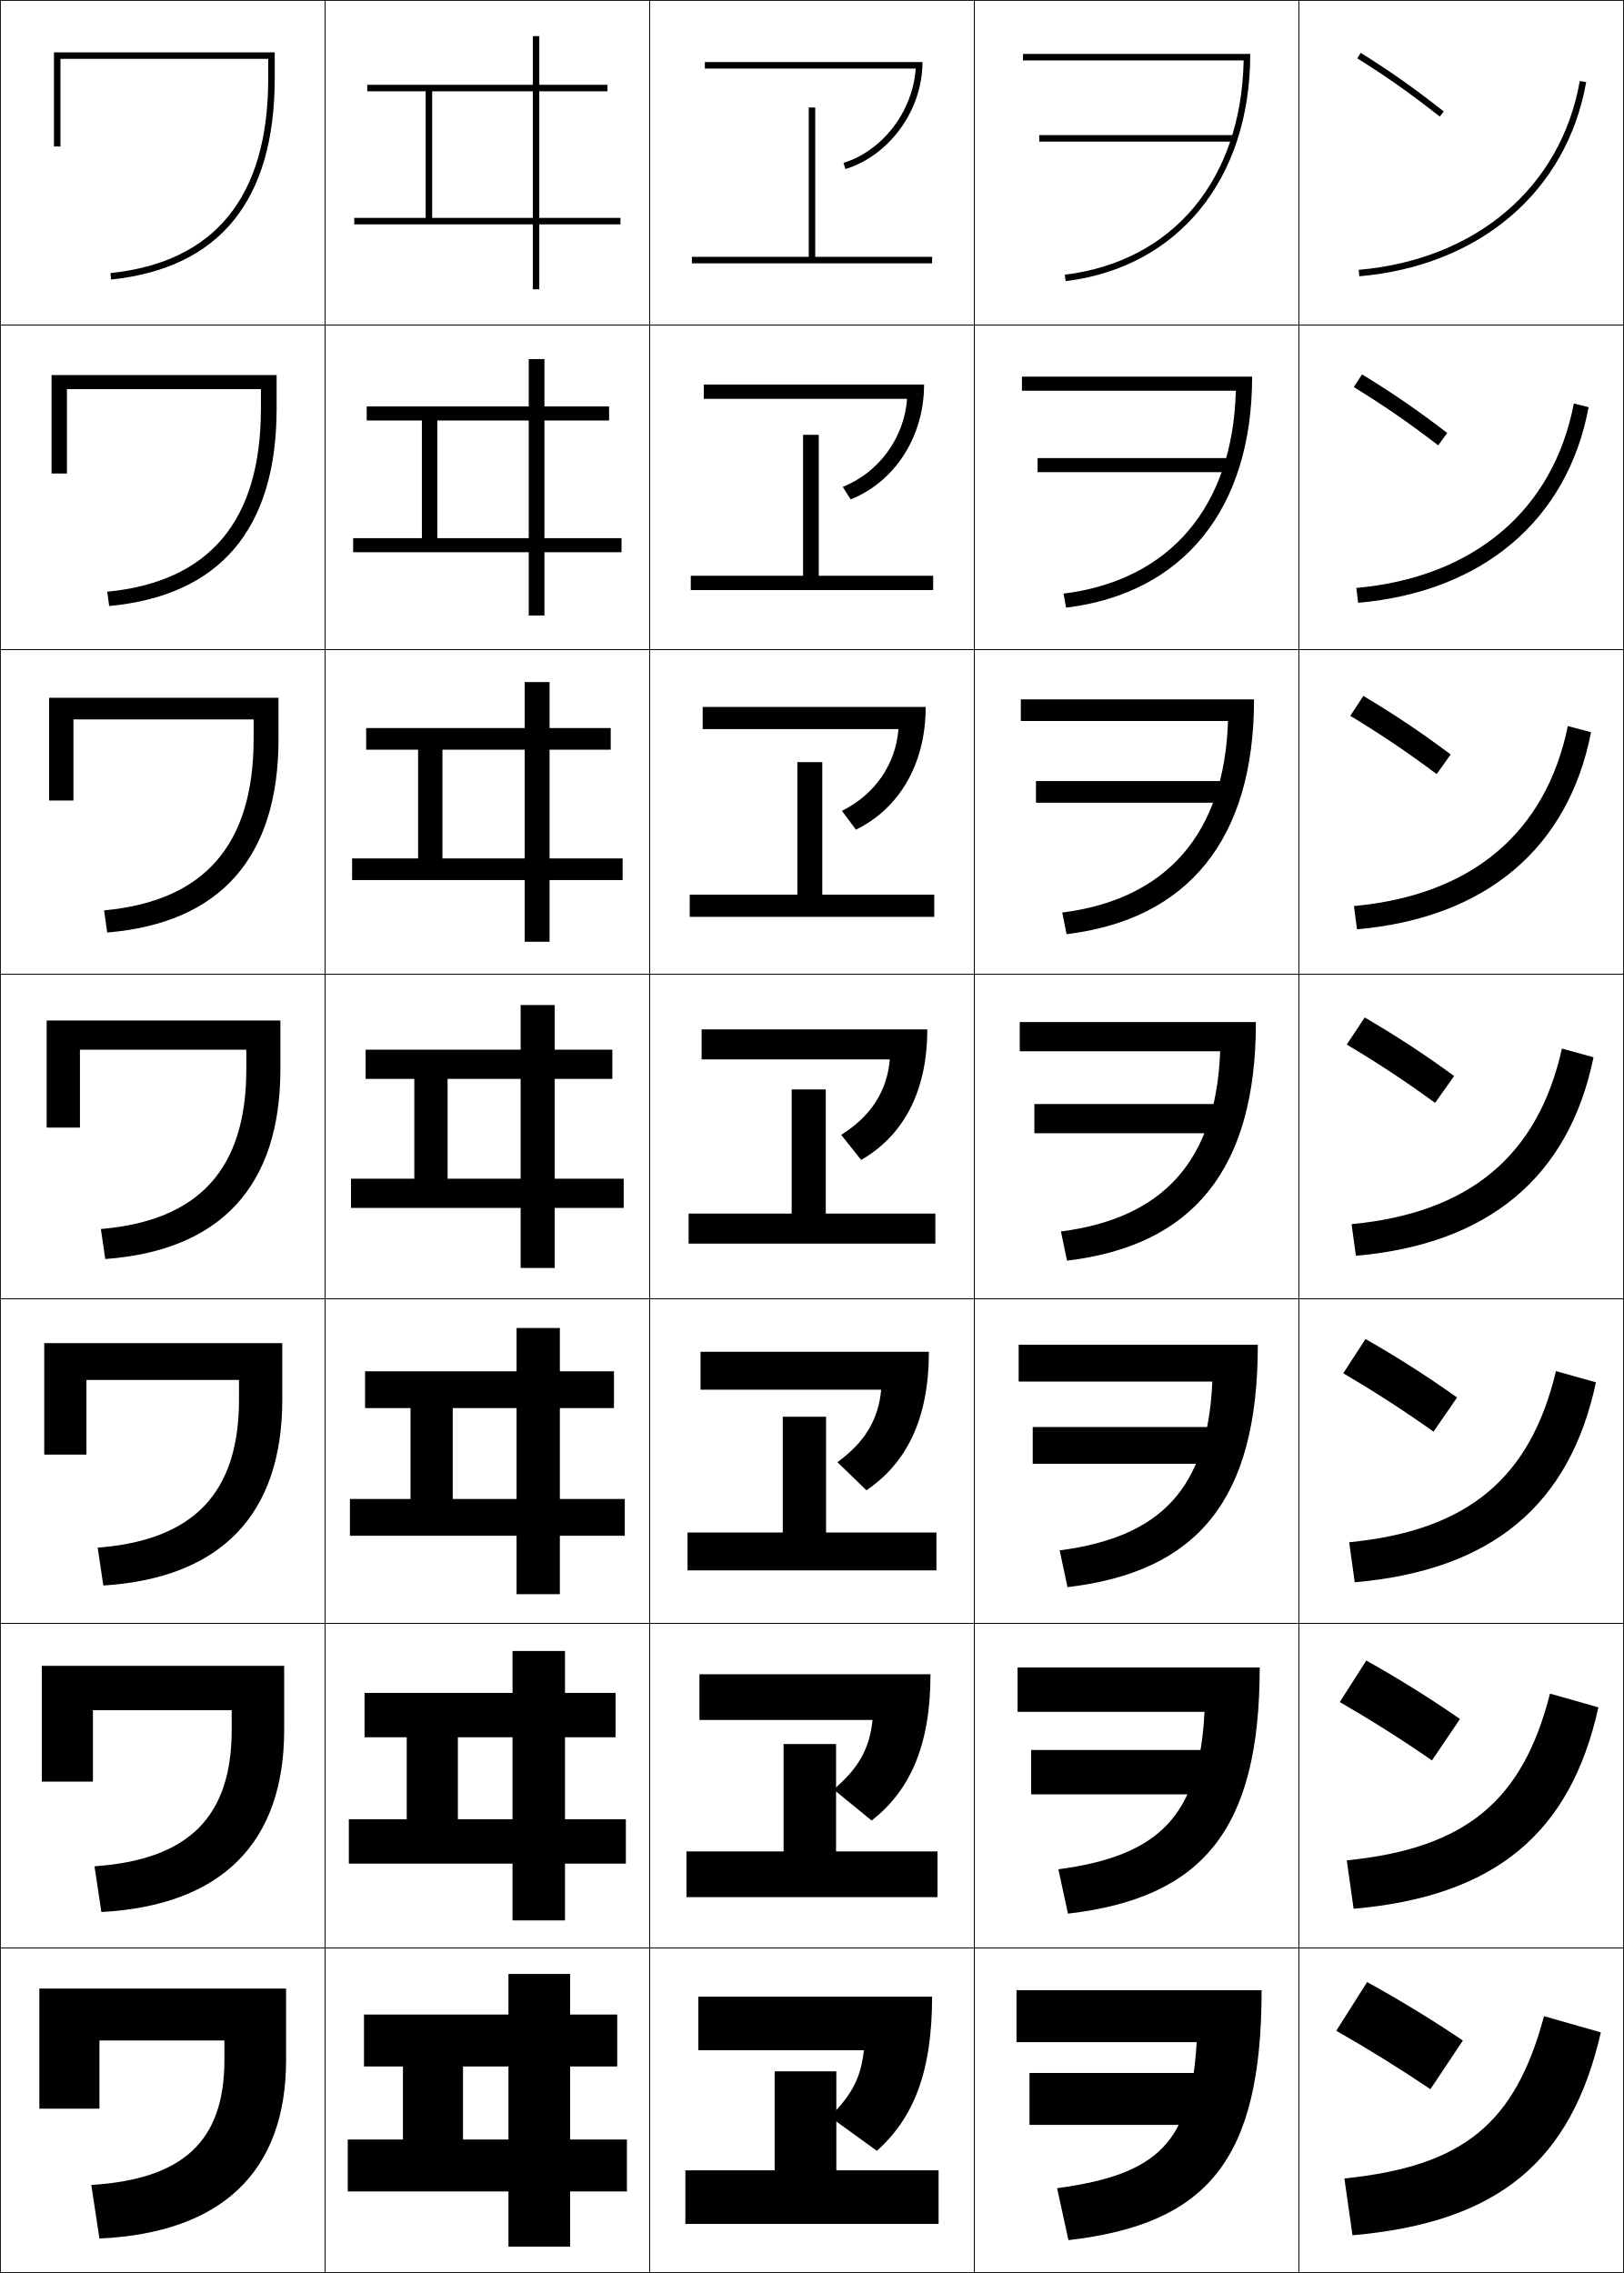
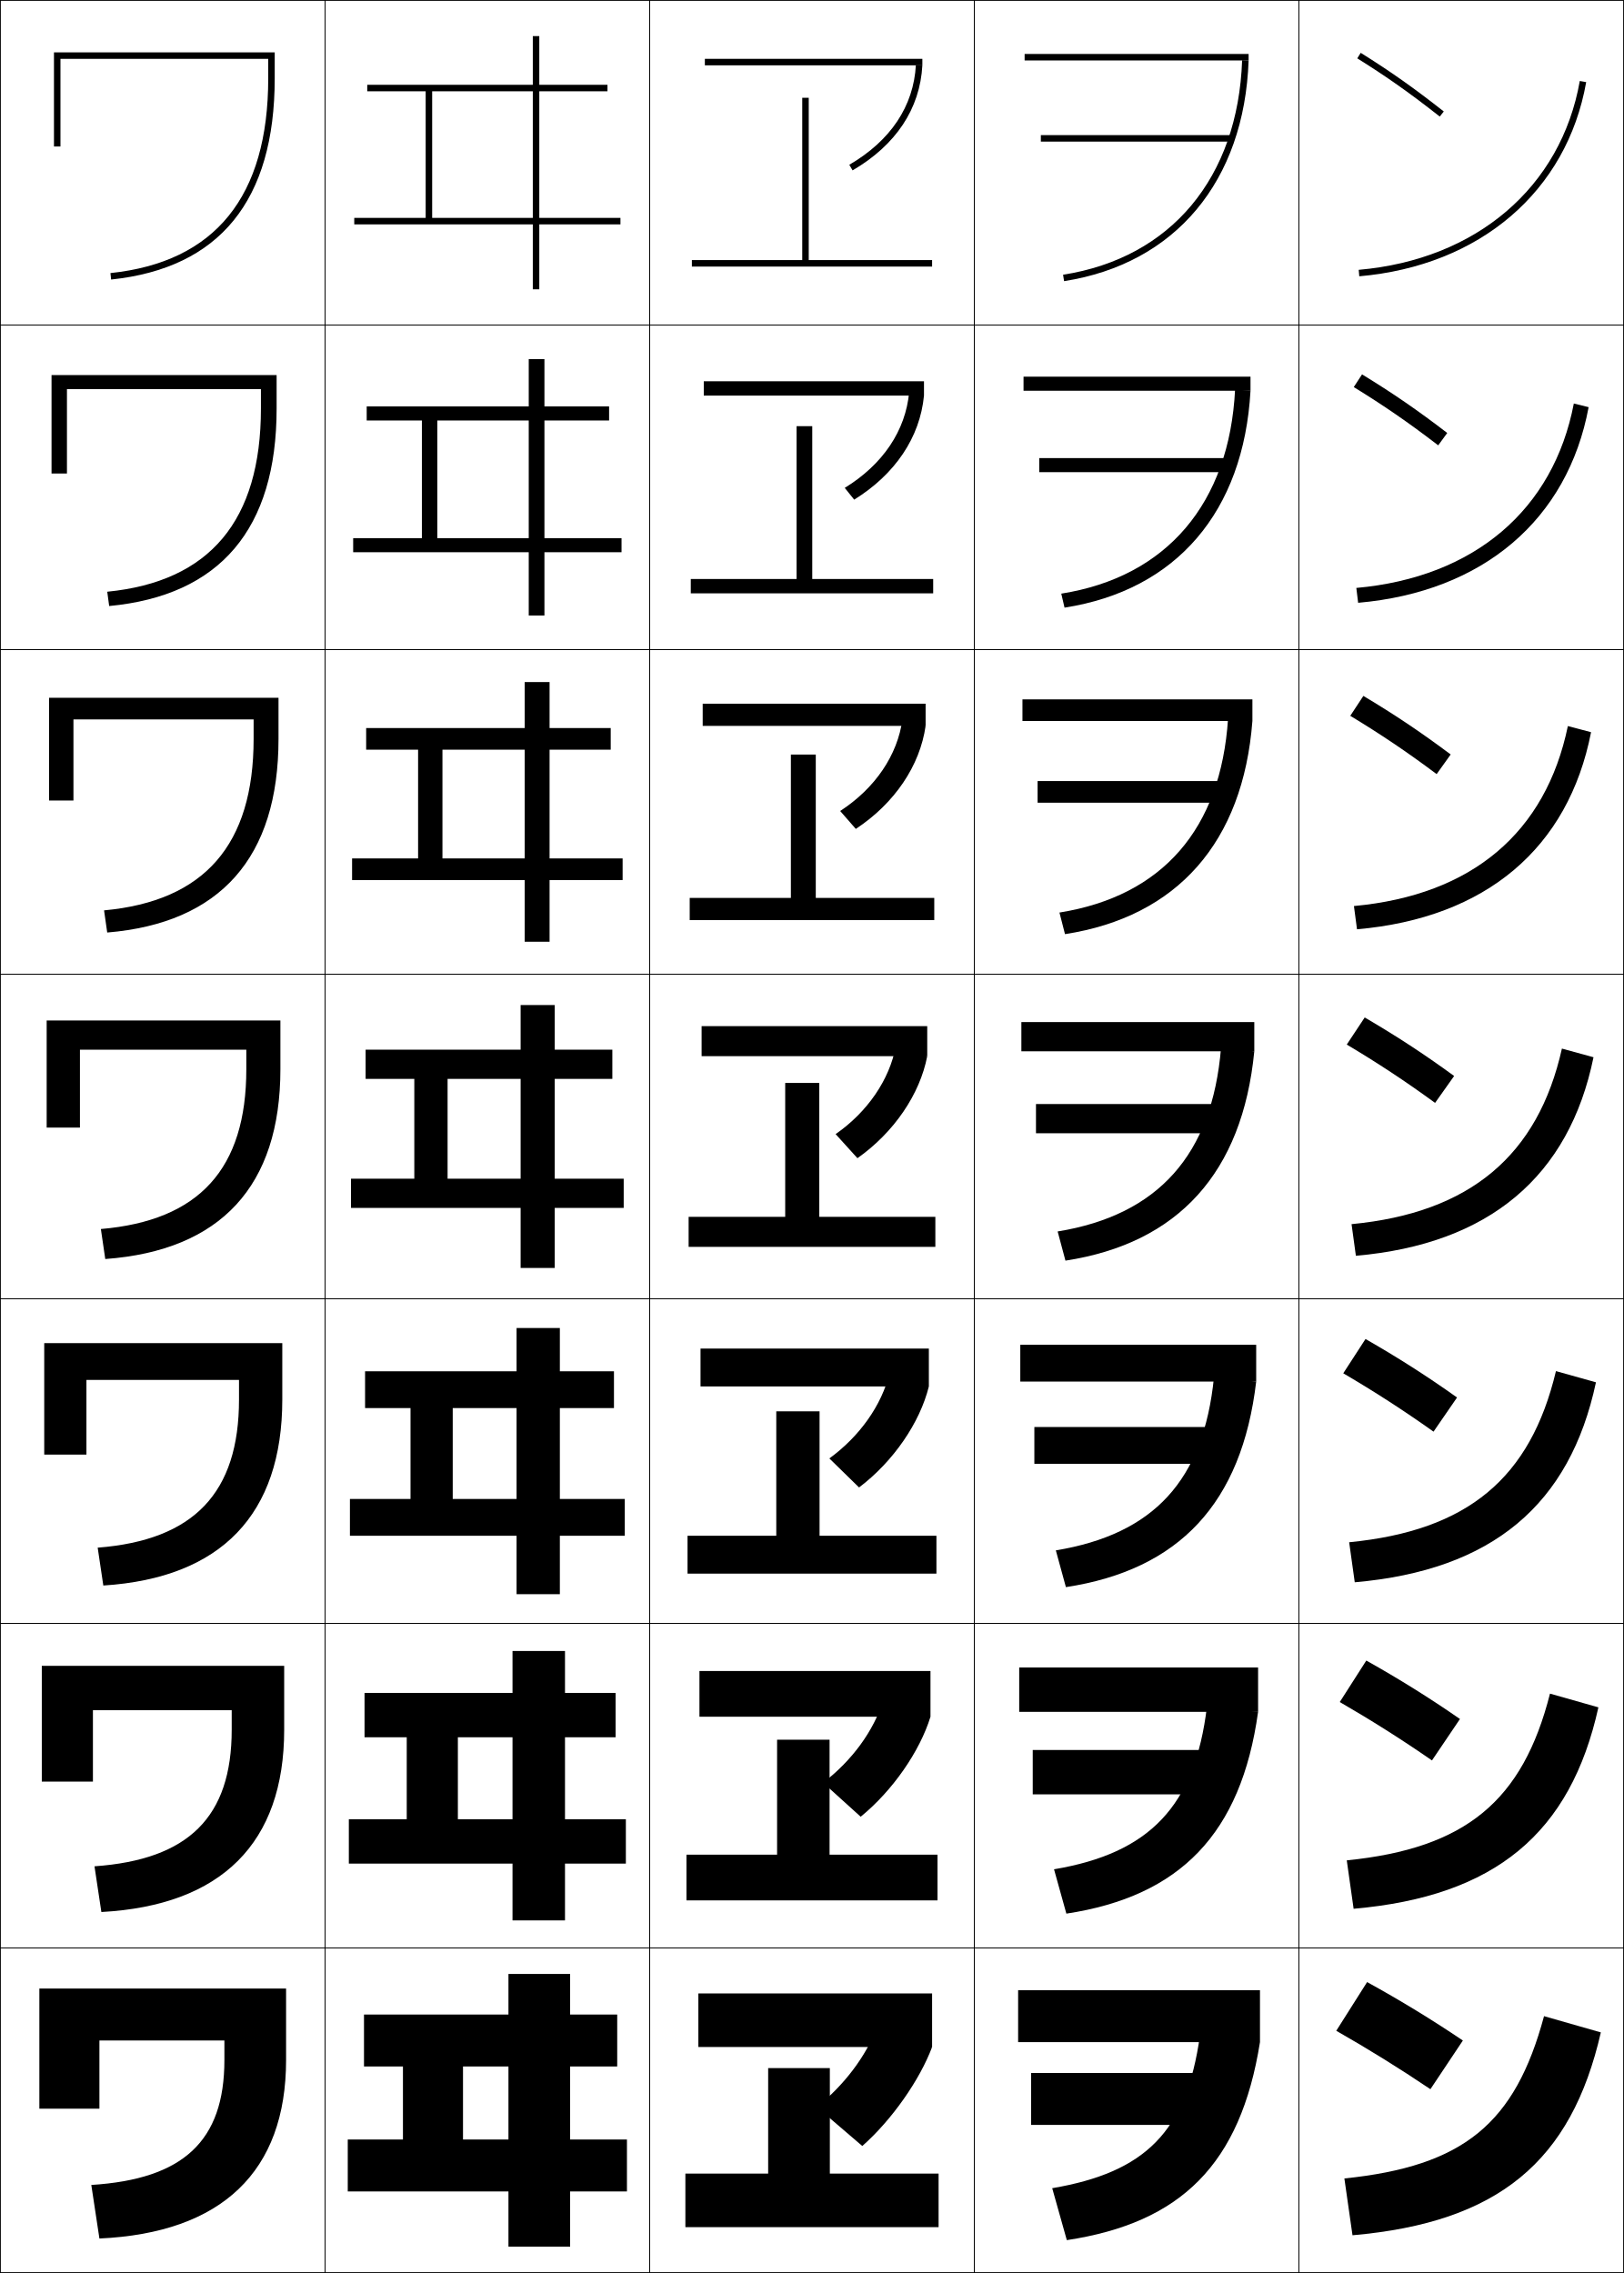
<svg xmlns="http://www.w3.org/2000/svg" width="500.25" height="700.25" viewBox="0 0 500.25 700.25" overflow="visible" enable-background="new 0 0 500.25 700.25" xml:space="preserve">
  <g id="glyphs">
    <g>
      <rect x="0.125" y="0.125" fill="none" stroke="#000000" stroke-width="0.25" width="100" height="100" />
      <rect x="400.125" y="0.125" fill="none" stroke="#000000" stroke-width="0.25" width="100" height="100" />
      <rect x="100.125" y="0.125" fill="none" stroke="#000000" stroke-width="0.25" width="100" height="100" />
      <rect x="200.125" y="0.125" fill="none" stroke="#000000" stroke-width="0.25" width="100" height="100" />
      <rect x="300.125" y="0.125" fill="none" stroke="#000000" stroke-width="0.25" width="100" height="100" />
      <rect x="0.125" y="100.125" fill="none" stroke="#000000" stroke-width="0.25" width="100" height="100" />
      <rect x="400.125" y="100.125" fill="none" stroke="#000000" stroke-width="0.25" width="100" height="100" />
      <rect x="100.125" y="100.125" fill="none" stroke="#000000" stroke-width="0.25" width="100" height="100" />
      <rect x="200.125" y="100.125" fill="none" stroke="#000000" stroke-width="0.25" width="100" height="100" />
      <rect x="300.125" y="100.125" fill="none" stroke="#000000" stroke-width="0.25" width="100" height="100" />
      <rect x="0.125" y="200.125" fill="none" stroke="#000000" stroke-width="0.25" width="100" height="100" />
      <rect x="400.125" y="200.125" fill="none" stroke="#000000" stroke-width="0.25" width="100" height="100" />
      <rect x="100.125" y="200.125" fill="none" stroke="#000000" stroke-width="0.25" width="100" height="100" />
      <rect x="200.125" y="200.125" fill="none" stroke="#000000" stroke-width="0.25" width="100" height="100" />
      <rect x="300.125" y="200.125" fill="none" stroke="#000000" stroke-width="0.25" width="100" height="100" />
      <rect x="0.125" y="300.125" fill="none" stroke="#000000" stroke-width="0.25" width="100" height="100" />
      <rect x="400.125" y="300.125" fill="none" stroke="#000000" stroke-width="0.25" width="100" height="100" />
      <rect x="100.125" y="300.125" fill="none" stroke="#000000" stroke-width="0.25" width="100" height="100" />
      <rect x="200.125" y="300.125" fill="none" stroke="#000000" stroke-width="0.25" width="100" height="100" />
      <rect x="300.125" y="300.125" fill="none" stroke="#000000" stroke-width="0.25" width="100" height="100" />
      <rect x="0.125" y="400.125" fill="none" stroke="#000000" stroke-width="0.25" width="100" height="100" />
      <rect x="400.125" y="400.125" fill="none" stroke="#000000" stroke-width="0.25" width="100" height="100" />
      <rect x="100.125" y="400.125" fill="none" stroke="#000000" stroke-width="0.25" width="100" height="100" />
      <rect x="200.125" y="400.125" fill="none" stroke="#000000" stroke-width="0.25" width="100" height="100" />
      <rect x="300.125" y="400.125" fill="none" stroke="#000000" stroke-width="0.25" width="100" height="100" />
      <rect x="0.125" y="500.125" fill="none" stroke="#000000" stroke-width="0.25" width="100" height="100" />
      <rect x="400.125" y="500.125" fill="none" stroke="#000000" stroke-width="0.25" width="100" height="100" />
      <rect x="100.125" y="500.125" fill="none" stroke="#000000" stroke-width="0.25" width="100" height="100" />
      <rect x="200.125" y="500.125" fill="none" stroke="#000000" stroke-width="0.25" width="100" height="100" />
      <rect x="300.125" y="500.125" fill="none" stroke="#000000" stroke-width="0.25" width="100" height="100" />
      <rect x="0.125" y="600.125" fill="none" stroke="#000000" stroke-width="0.25" width="100" height="100" />
      <rect x="400.125" y="600.125" fill="none" stroke="#000000" stroke-width="0.25" width="100" height="100" />
      <rect x="100.125" y="600.125" fill="none" stroke="#000000" stroke-width="0.25" width="100" height="100" />
      <rect x="200.125" y="600.125" fill="none" stroke="#000000" stroke-width="0.25" width="100" height="100" />
      <rect x="300.125" y="600.125" fill="none" stroke="#000000" stroke-width="0.25" width="100" height="100" />
    </g>
    <g>
      <path d="M16.625,16.125v29h2v-27h64v6c0,36.427-16.353,56.615-48.604,60.006l0.209,1.988      C67.669,82.605,84.625,61.747,84.625,24.125v-8H16.625z" />
      <path d="M15.875,115.541v30.333h4.75v-26h59.75v6c0,34.528-15.745,53.301-47.337,56.422      l0.591,4.407c34.158-3.214,51.58-23.753,51.58-60.829v-10.333H15.875z" />
      <path d="M15.125,214.958V246.625h7.5v-25h55.5v6c0,32.628-15.138,49.985-46.07,52.837      l0.973,6.825C67.903,284.375,85.792,264.154,85.792,227.625v-12.667H15.125z" />
      <path d="M14.375,314.375v33h10.25v-24h51.25v6c0,30.729-14.53,46.67-44.802,49.253l1.354,9.244      C68.021,385.26,86.375,365.357,86.375,329.375v-15H14.375z" />
      <path d="M13.625,413.791V448.125h13v-23h47v6c0,28.829-13.922,43.354-43.535,45.669      l1.736,11.662C68.137,486.145,86.958,466.561,86.958,431.125v-17.334H13.625z" />
      <path d="M12.875,513.208V548.875h15.75v-22h42.75v6c0,26.931-13.314,40.039-42.268,42.084      l2.119,14.082c37.028-2.011,56.315-21.277,56.315-56.166v-19.667H12.875z" />
      <path d="M12.125,612.625v37h18.5v-21h38.5v6c0,25.031-12.707,36.724-41,38.5l2.5,16.5      c37.747-1.71,57.5-20.658,57.5-55v-22H12.125z" />
    </g>
    <g>
      <polygon points="191.125,67.125 166.125,67.125 166.125,28.125 187.125,28.125 187.125,26.125 166.125,26.125 166.125,11.125       164.125,11.125 164.125,26.125 113.125,26.125 113.125,28.125 131.125,28.125 131.125,67.125 133.125,67.125 133.125,28.125       164.125,28.125 164.125,67.125 109.125,67.125 109.125,69.125 164.125,69.125 164.125,89.125 166.125,89.125 166.125,69.125       191.125,69.125 " />
      <polygon points="112.958,125.208 112.958,129.541 129.958,129.541 129.958,165.792       134.708,165.792 134.708,129.541 162.875,129.541 162.875,165.792 108.792,165.792       108.792,170.125 162.875,170.125 162.875,189.625 167.708,189.625 167.708,170.125 191.458,170.125       191.458,165.792 167.708,165.792 167.708,129.541 187.625,129.541 187.625,125.208       167.708,125.208 167.708,110.625 162.875,110.625 162.875,125.208 " />
      <polygon points="112.792,224.292 112.792,230.958 128.792,230.958 128.792,264.458       136.292,264.458 136.292,230.958 161.625,230.958 161.625,264.458 108.458,264.458       108.458,271.125 161.625,271.125 161.625,290.125 169.292,290.125 169.292,271.125 191.792,271.125       191.792,264.458 169.292,264.458 169.292,230.958 188.125,230.958 188.125,224.292       169.292,224.292 169.292,210.125 161.625,210.125 161.625,224.292 " />
      <polygon points="112.625,323.375 112.625,332.375 127.625,332.375 127.625,363.125 137.875,363.125 137.875,332.375       160.375,332.375 160.375,363.125 108.125,363.125 108.125,372.125 160.375,372.125 160.375,390.625 170.875,390.625       170.875,372.125 192.125,372.125 192.125,363.125 170.875,363.125 170.875,332.375 188.625,332.375 188.625,323.375       170.875,323.375 170.875,309.625 160.375,309.625 160.375,323.375 " />
      <polygon points="112.458,422.458 112.458,433.791 126.458,433.791 126.458,461.791       139.458,461.791 139.458,433.791 159.125,433.791 159.125,461.791 107.791,461.791       107.791,473.125 159.125,473.125 159.125,491.125 172.458,491.125 172.458,473.125 192.458,473.125       192.458,461.791 172.458,461.791 172.458,433.791 189.125,433.791 189.125,422.458       172.458,422.458 172.458,409.125 159.125,409.125 159.125,422.458 " />
      <polygon points="112.292,521.542 112.292,535.208 125.292,535.208 125.292,560.458       141.042,560.458 141.042,535.208 157.875,535.208 157.875,560.458 107.458,560.458       107.458,574.125 157.875,574.125 157.875,591.625 174.042,591.625 174.042,574.125 192.792,574.125       192.792,560.458 174.042,560.458 174.042,535.208 189.625,535.208 189.625,521.542       174.042,521.542 174.042,508.625 157.875,508.625 157.875,521.542 " />
      <polygon points="124.125,636.625 124.125,659.125 142.625,659.125 142.625,636.625 156.625,636.625 156.625,659.125       107.125,659.125 107.125,675.125 156.625,675.125 156.625,692.125 175.625,692.125 175.625,675.125 193.125,675.125       193.125,659.125 175.625,659.125 175.625,636.625 190.125,636.625 190.125,620.625 175.625,620.625 175.625,608.125       156.625,608.125 156.625,620.625 112.125,620.625 112.125,636.625 " />
    </g>
    <g>
-       <polygon points="251.125,79.125 251.125,33.125 249.125,33.125 249.125,79.125 213.125,79.125 213.125,81.125 287.125,81.125       287.125,79.125 " />
-       <polygon points="212.791,177.375 212.791,181.792 287.458,181.792 287.458,177.375       252.208,177.375 252.208,133.958 247.375,133.958 247.375,177.375 " />
-       <polygon points="212.458,275.625 212.458,282.458 287.792,282.458 287.792,275.625       253.292,275.625 253.292,234.792 245.625,234.792 245.625,275.625 " />
-       <polygon points="212.125,373.875 212.125,383.125 288.125,383.125 288.125,373.875 254.375,373.875 254.375,335.625       243.875,335.625 243.875,373.875 " />
-     </g>
-     <polygon points="211.792,472.125 211.792,483.792 288.458,483.792 288.458,472.125 254.458,472.125      254.458,436.458 241.125,436.458 241.125,472.125 " />
-     <polygon points="211.458,570.375 211.458,584.458 288.792,584.458 288.792,570.375 257.542,570.375      257.542,537.292 241.375,537.292 241.375,570.375 " />
-     <polygon points="238.625,638.125 238.625,668.625 211.125,668.625 211.125,685.125 289.125,685.125 289.125,668.625      257.625,668.625 257.625,638.125 " />
-     <g>
-       <path d="M217.125,19.125v2h64.951c-0.871,13.076-10.131,25.34-22.243,29.043l0.585,1.913      c13.371-4.087,23.742-17.92,23.742-32.956H217.125z" />
-       <path d="M216.792,118.458v4.417h62.626c-0.856,11.96-8.686,22.725-19.821,27.112      l2.438,3.852c13.2-5.197,22.619-18.902,22.619-35.38H216.792z" />
-       <path d="M216.458,217.792V224.625h60.3c-0.841,10.844-7.239,20.11-17.397,25.181      l4.292,5.79c13.029-6.307,21.495-19.884,21.495-37.804H216.458z" />
-       <path d="M265.271,357.354c12.857-7.417,20.371-20.867,20.371-40.229H216.125v9.25h57.976      c-0.826,9.729-5.794,17.495-14.976,23.25L265.271,357.354z" />
-       <path d="M215.791,416.458V428.125h55.65c-0.869,9.293-5.049,16.182-13.483,22.333      l8.932,8.652c12.309-8.31,19.247-21.96,19.247-42.652H215.791z" />
-       <path d="M215.458,515.792V529.875h53.325c-0.912,8.857-4.305,14.869-11.991,21.417      l11.715,9.576c11.762-9.202,18.124-23.053,18.124-45.076H215.458z" />
-       <path d="M215.125,615.125v16.5h51c-0.956,8.422-3.561,13.556-10.5,20.5l14.5,10.5      c11.213-10.094,17-24.145,17-47.5H215.125z" />
-     </g>
-     <g>
      <path d="M418.096,17.973c9.131,5.704,16.256,10.733,25.41,17.938l1.237-1.572      c-9.216-7.253-16.391-12.317-25.589-18.062L418.096,17.973z" />
      <path d="M417.018,119.248c9.237,5.682,16.799,10.879,26.008,17.949l2.781-3.81      c-9.26-7.109-16.848-12.313-26.241-18.051L417.018,119.248z" />
      <path d="M415.938,220.523c9.346,5.659,17.343,11.024,26.607,17.958l4.324-6.047      c-9.303-6.966-17.306-12.31-26.893-18.042L415.938,220.523z" />
      <path d="M414.86,321.799c9.453,5.636,17.886,11.17,27.205,17.969l5.868-8.285      c-9.347-6.822-17.763-12.307-27.544-18.031L414.86,321.799z" />
      <path d="M413.781,423.074c9.561,5.613,18.43,11.315,27.804,17.979l7.245-10.523      c-9.391-6.678-18.22-12.303-28.195-18.021L413.781,423.074z" />
      <path d="M412.703,524.35c9.668,5.59,18.973,11.462,28.402,17.989l8.622-12.762      c-9.435-6.535-18.677-12.299-28.848-18.01L412.703,524.35z" />
      <path d="M450.625,628.625c-9.479-6.392-19.135-12.296-29.5-18l-9.5,15      c9.774,5.567,19.516,11.607,29,18L450.625,628.625z" />
    </g>
    <g>
      <path d="M418.538,83.129l0.174,1.992c37.181-3.252,63.964-26.175,69.897-59.822      l-1.969-0.348C480.871,57.667,454.775,79.959,418.538,83.129z" />
      <path d="M417.803,181.128l0.561,4.577c38.473-3.365,64.537-25.599,70.998-60.269      l-4.557-1.124C478.511,157.094,454.123,177.855,417.803,181.128z" />
      <path d="M417.067,279.127l0.948,7.162c39.764-3.479,65.11-25.022,72.099-60.715      l-7.146-1.898C476.151,256.522,453.471,275.752,417.067,279.127z" />
      <path d="M416.332,377.127l1.336,9.746c41.055-3.592,65.684-24.446,73.199-61.161      l-9.734-2.674C473.791,355.949,452.818,373.649,416.332,377.127z" />
      <path d="M415.597,475.126l1.724,12.331c42.345-3.705,66.257-23.87,74.299-61.607      l-12.322-3.449C471.431,455.377,452.166,471.546,415.597,475.126z" />
      <path d="M414.86,573.126l2.112,14.915c43.636-3.817,66.829-23.294,75.399-62.054      l-14.911-4.225C469.071,554.804,451.514,569.443,414.86,573.126z" />
      <path d="M475.625,621.125c-8.914,33.106-24.764,46.215-61.5,50l2.5,17.5      c44.927-3.931,67.402-22.718,76.5-62.5L475.625,621.125z" />
    </g>
    <g>
-       <rect x="320.125" y="41.625" width="60" height="2" />
-       <rect x="319.625" y="141.125" width="60.416" height="4.333" />
-       <rect x="319.125" y="240.625" width="60.833" height="6.667" />
-       <rect x="318.625" y="340.125" width="61.25" height="9" />
-       <rect x="318.125" y="439.625" width="61.667" height="11.333" />
-       <rect x="317.625" y="539.125" width="62.083" height="13.667" />
-       <rect x="317.125" y="638.625" width="62.5" height="16" />
+       <rect x="320.625" y="41.625" width="59" height="2" />
+       <rect x="320.125" y="141.125" width="59.416" height="4.333" />
+       <rect x="319.625" y="240.625" width="59.833" height="6.667" />
+       <rect x="319.125" y="340.125" width="60.25" height="9" />
+       <rect x="318.625" y="439.625" width="60.666" height="11.333" />
+       <rect x="318.125" y="539.125" width="61.083" height="13.667" />
+       <rect x="317.625" y="638.625" width="61.5" height="16" />
    </g>
    <g>
-       <path d="M315.125,16.625v2h67.972c-0.735,36.689-21.698,61.906-55.093,66.007l0.243,1.985      C362.798,82.375,385.125,55.294,385.125,16.625H315.125z" />
-       <path d="M314.791,116.042V120.375h65.894c-0.912,35.742-20.37,58.427-53.077,62.506      l0.785,4.321c35.926-4.359,57.315-30.211,57.315-71.16H314.791z" />
-       <path d="M314.458,215.458V222.125h63.815c-1.089,34.794-19.043,54.948-51.062,59.005      l1.328,6.657c37.3-4.477,57.753-29.099,57.753-72.328H314.458z" />
-       <path d="M314.125,314.875v9h61.736c-1.266,33.847-17.715,51.469-49.047,55.504l1.871,8.992      C367.359,383.777,386.875,360.385,386.875,314.875H314.125z" />
-       <path d="M313.791,414.292V425.625h59.658c-1.44,32.863-15.739,47.906-47.031,52.002      l2.414,11.328c40.048-4.711,58.626-26.873,58.626-74.663H313.791z" />
-       <path d="M313.458,513.708V527.375h57.579c-1.616,31.879-13.764,44.343-45.016,48.501      l2.957,13.664c41.423-4.828,59.063-25.762,59.063-75.832H313.458z" />
-       <path d="M313.125,613.125v16h55.5c-1.791,30.896-11.788,40.78-43,45l3.5,16      c42.797-4.945,59.5-24.649,59.5-77H313.125z" />
+       <polygon points="249.125,80.125 249.125,30.125 247.125,30.125 247.125,80.125 213.125,80.125 213.125,82.125 287.125,82.125       287.125,80.125 " />
+       <polygon points="212.791,178.375 212.791,182.792 287.458,182.792 287.458,178.375       250.208,178.375 250.208,131.292 245.375,131.292 245.375,178.375 " />
+       <polygon points="212.458,276.625 212.458,283.458 287.792,283.458 287.792,276.625       251.292,276.625 251.292,232.458 243.625,232.458 243.625,276.625 " />
+       <polygon points="212.125,374.875 212.125,384.125 288.125,384.125 288.125,374.875 252.375,374.875 252.375,333.625       241.875,333.625 241.875,374.875 " />
+     </g>
+     <g>
+       <rect x="217.125" y="18.125" width="67" height="2" />
+       <rect x="216.792" y="117.458" width="67.833" height="4.417" />
+       <rect x="216.458" y="216.792" width="68.667" height="6.833" />
+       <rect x="216.125" y="316.125" width="69.5" height="9.25" />
+       <rect x="215.791" y="415.458" width="70.334" height="11.667" />
+       <rect x="215.458" y="514.792" width="71.167" height="14.083" />
+       <rect x="215.125" y="614.125" width="72" height="16.5" />
+     </g>
+     <g>
+       <path d="M261.621,50.762l1.008,1.727C275.97,44.703,283.402,33.513,284.125,20.125      l-1.997-0.107C281.443,32.701,274.353,43.332,261.621,50.762z" />
+       <path d="M284.625,121.875l-4.563-1.09c-1.087,11.878-8.088,22.295-19.847,29.519      l2.913,3.623C275.768,146.095,283.393,134.717,284.625,121.875z" />
+       <path d="M285.125,223.625l-7.129-2.072c-1.491,11.074-8.4,21.275-19.187,28.294      l4.818,5.52C275.565,247.488,283.384,235.922,285.125,223.625z" />
+       <path d="M264.127,356.807C275.363,348.881,283.374,337.127,285.625,325.375l-9.695-3.054      c-1.894,10.269-8.713,20.256-18.526,27.069L264.127,356.807z" />
+       <path d="M286.125,427.125l-12.13-4.036c-2.404,9.815-9.142,19.384-18.519,26.213      l9.149,8.944C275.161,450.273,283.364,438.332,286.125,427.125z" />
+       <path d="M286.625,528.875l-14.565-5.018c-2.913,9.362-9.569,18.512-18.509,25.356      l11.575,10.472C274.96,551.667,283.355,539.537,286.625,528.875z" />
+       <path d="M270.125,624.625c-3.423,8.91-9.998,17.641-18.5,24.5l14,12      c9.133-8.065,17.721-20.383,21.5-30.5L270.125,624.625z" />
+     </g>
+     <polygon points="236.625,637.125 236.625,669.625 211.125,669.625 211.125,686.125 289.125,686.125 289.125,669.625      255.625,669.625 255.625,637.125 " />
+     <polygon points="211.458,571.375 211.458,585.458 288.792,585.458 288.792,571.375 255.541,571.375      255.541,535.958 239.375,535.958 239.375,571.375 " />
+     <polygon points="211.792,473.125 211.792,484.792 288.458,484.792 288.458,473.125 252.458,473.125      252.458,434.792 239.125,434.792 239.125,473.125 " />
+     <g>
+       <rect x="315.625" y="16.625" width="69" height="2" />
+       <rect x="315.291" y="116.042" width="69.917" height="4.333" />
+       <rect x="314.958" y="215.458" width="70.834" height="6.667" />
+       <rect x="314.625" y="314.875" width="71.75" height="9" />
+       <rect x="314.292" y="414.292" width="72.666" height="11.333" />
+       <rect x="313.958" y="513.708" width="73.584" height="13.667" />
+       <rect x="313.625" y="613.125" width="74.5" height="16" />
+     </g>
+     <g>
+       <path d="M327.471,84.637l0.309,1.977C362.056,81.262,383.307,55.846,384.625,18.625      l-1.999-0.07C381.344,54.741,360.726,79.445,327.471,84.637z" />
+       <path d="M326.913,182.885l1.007,4.313c34.424-5.346,55.191-29.533,57.288-66.823      l-4.749-0.392C378.698,155.093,359.379,177.747,326.913,182.885z" />
+       <path d="M326.355,281.133l1.706,6.651c34.571-5.341,54.855-28.299,57.73-65.659      l-7.5-0.713C376.054,255.446,358.033,276.048,326.355,281.133z" />
+       <path d="M325.798,379.381l2.404,8.988C362.922,383.033,382.723,361.305,386.375,323.875      l-10.25-1.035C373.409,355.799,356.688,374.35,325.798,379.381z" />
+       <path d="M325.24,477.629l3.103,11.325c34.867-5.331,54.186-25.83,58.615-63.329      l-13-1.357C370.764,456.151,355.341,472.651,325.24,477.629z" />
+       <path d="M324.683,575.877l3.802,13.663c35.015-5.326,53.849-24.596,59.058-62.165      l-15.75-1.679C368.119,556.504,353.995,570.953,324.683,575.877z" />
+       <path d="M369.625,627.125c-4.151,29.731-16.977,42.13-45.5,47l4.5,16      c35.163-5.321,53.514-23.361,59.5-61L369.625,627.125z" />
    </g>
  </g>
</svg>
